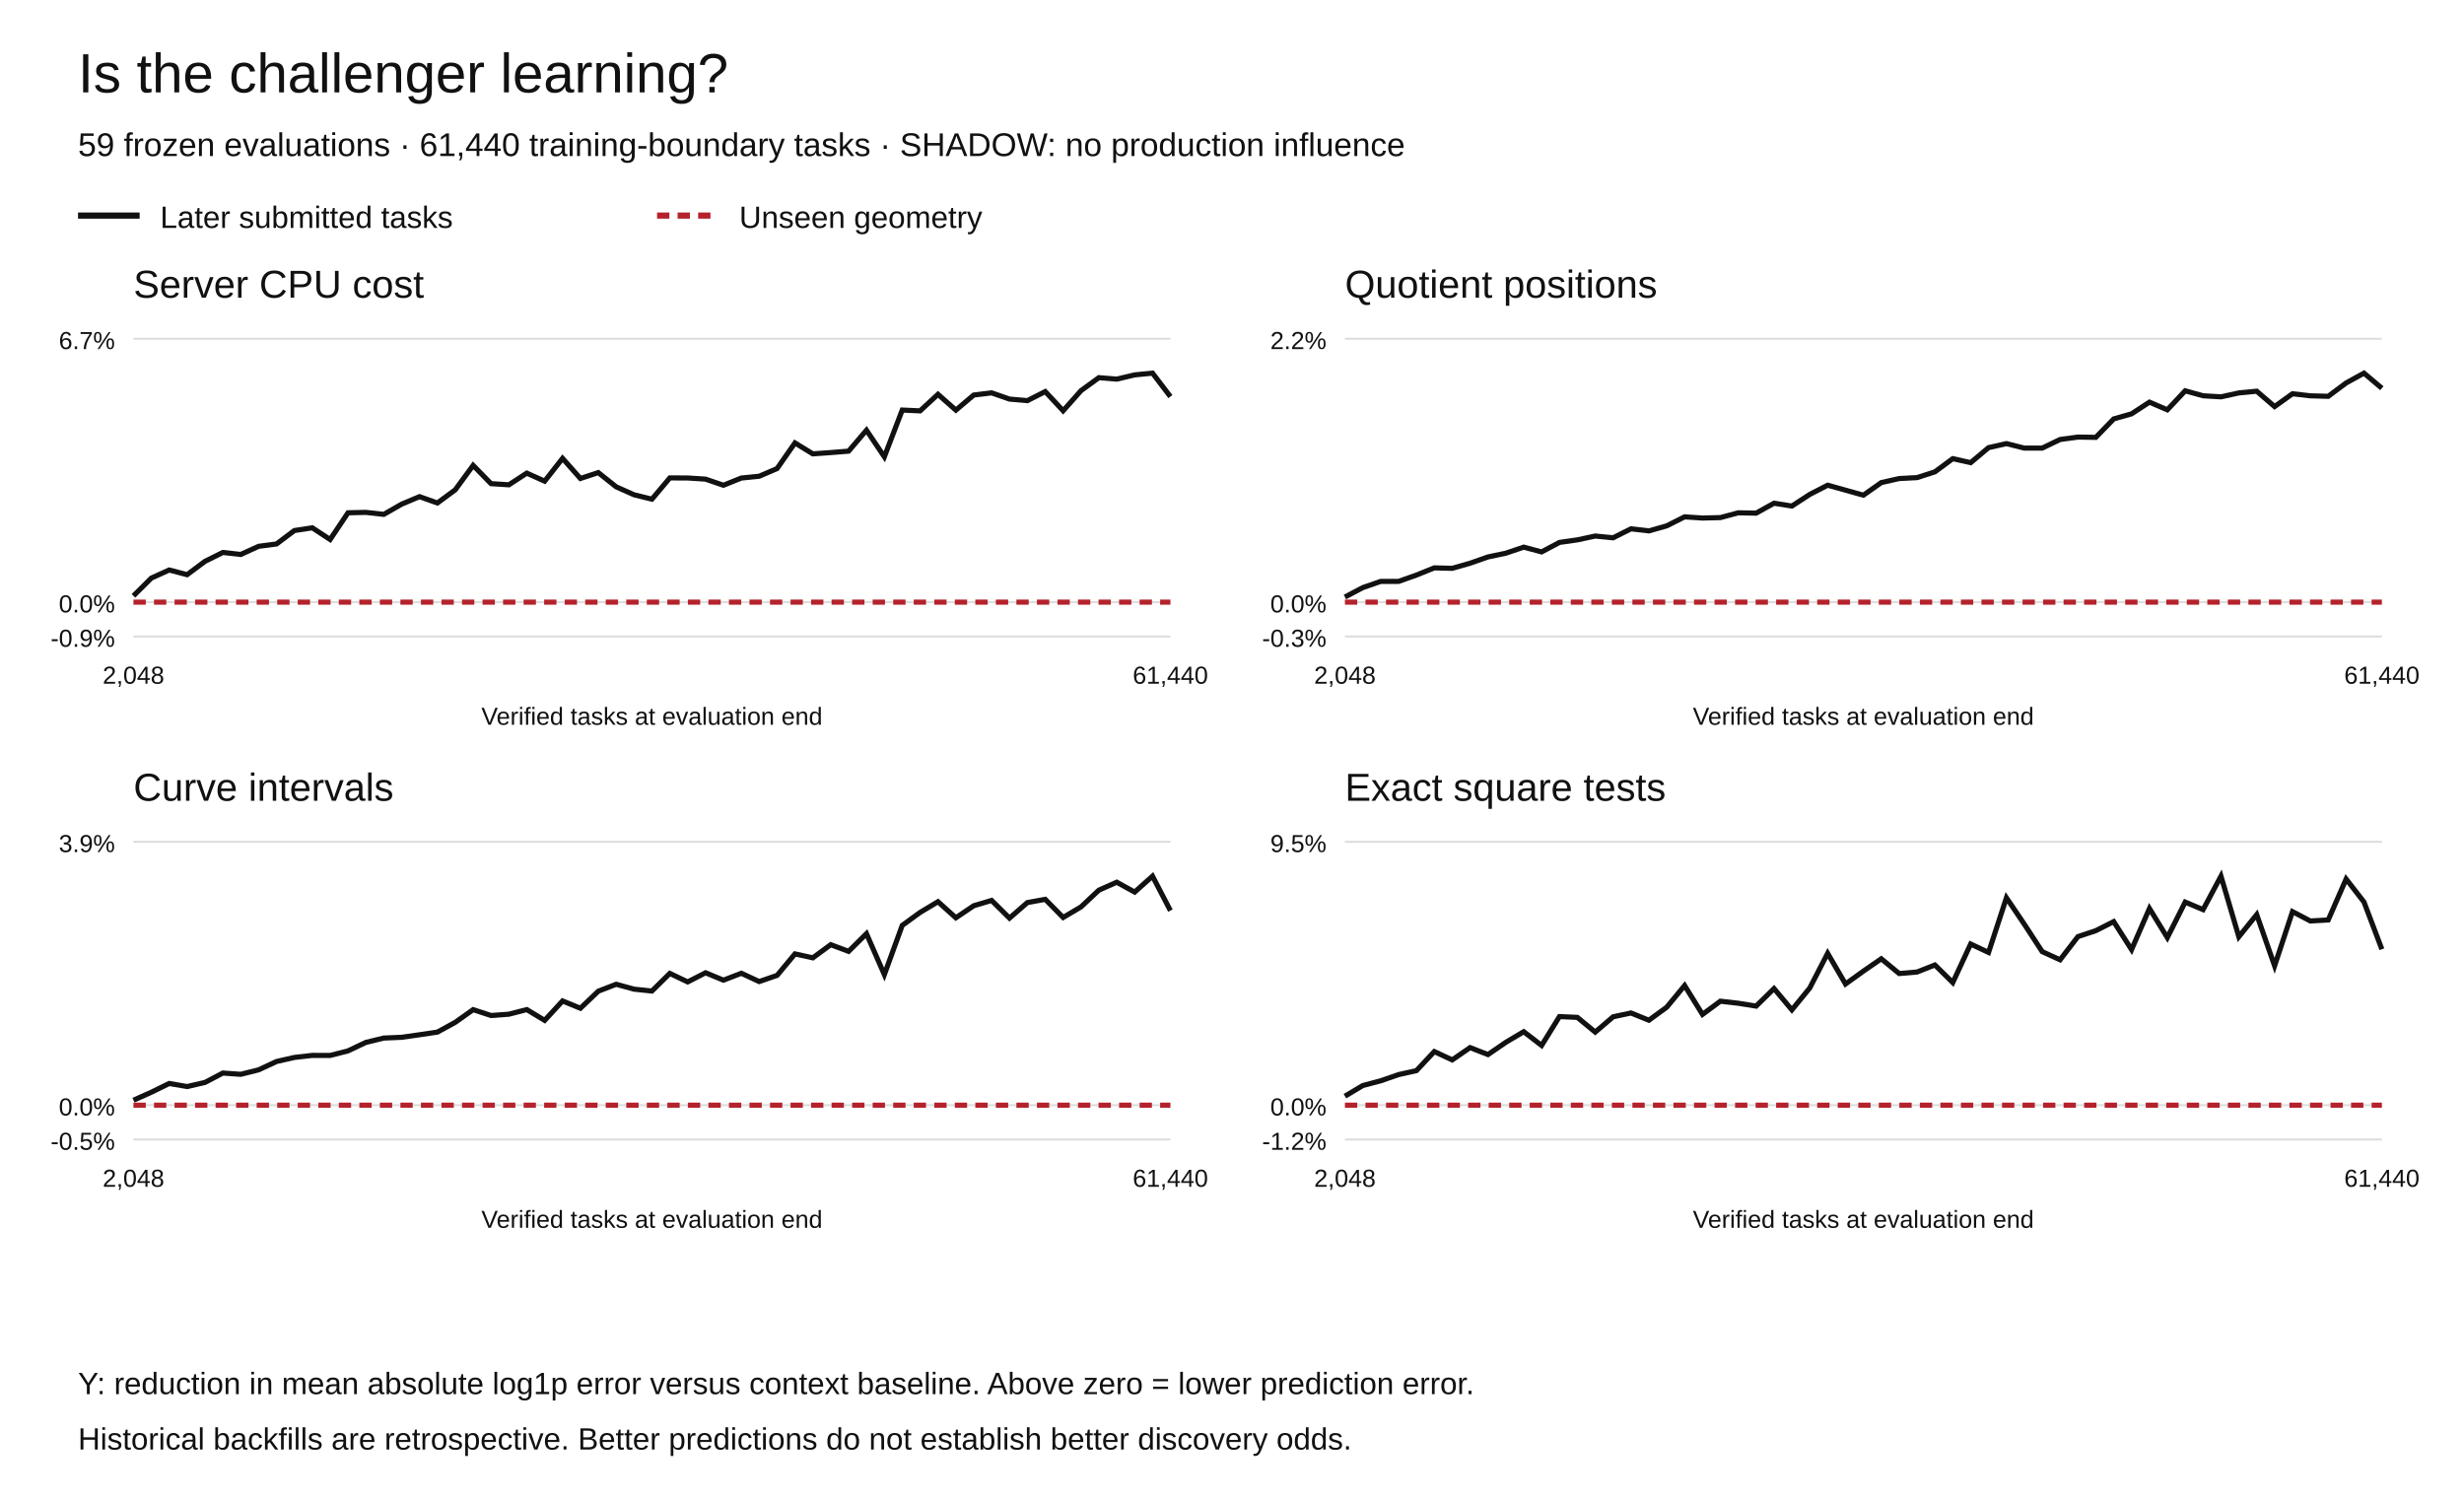
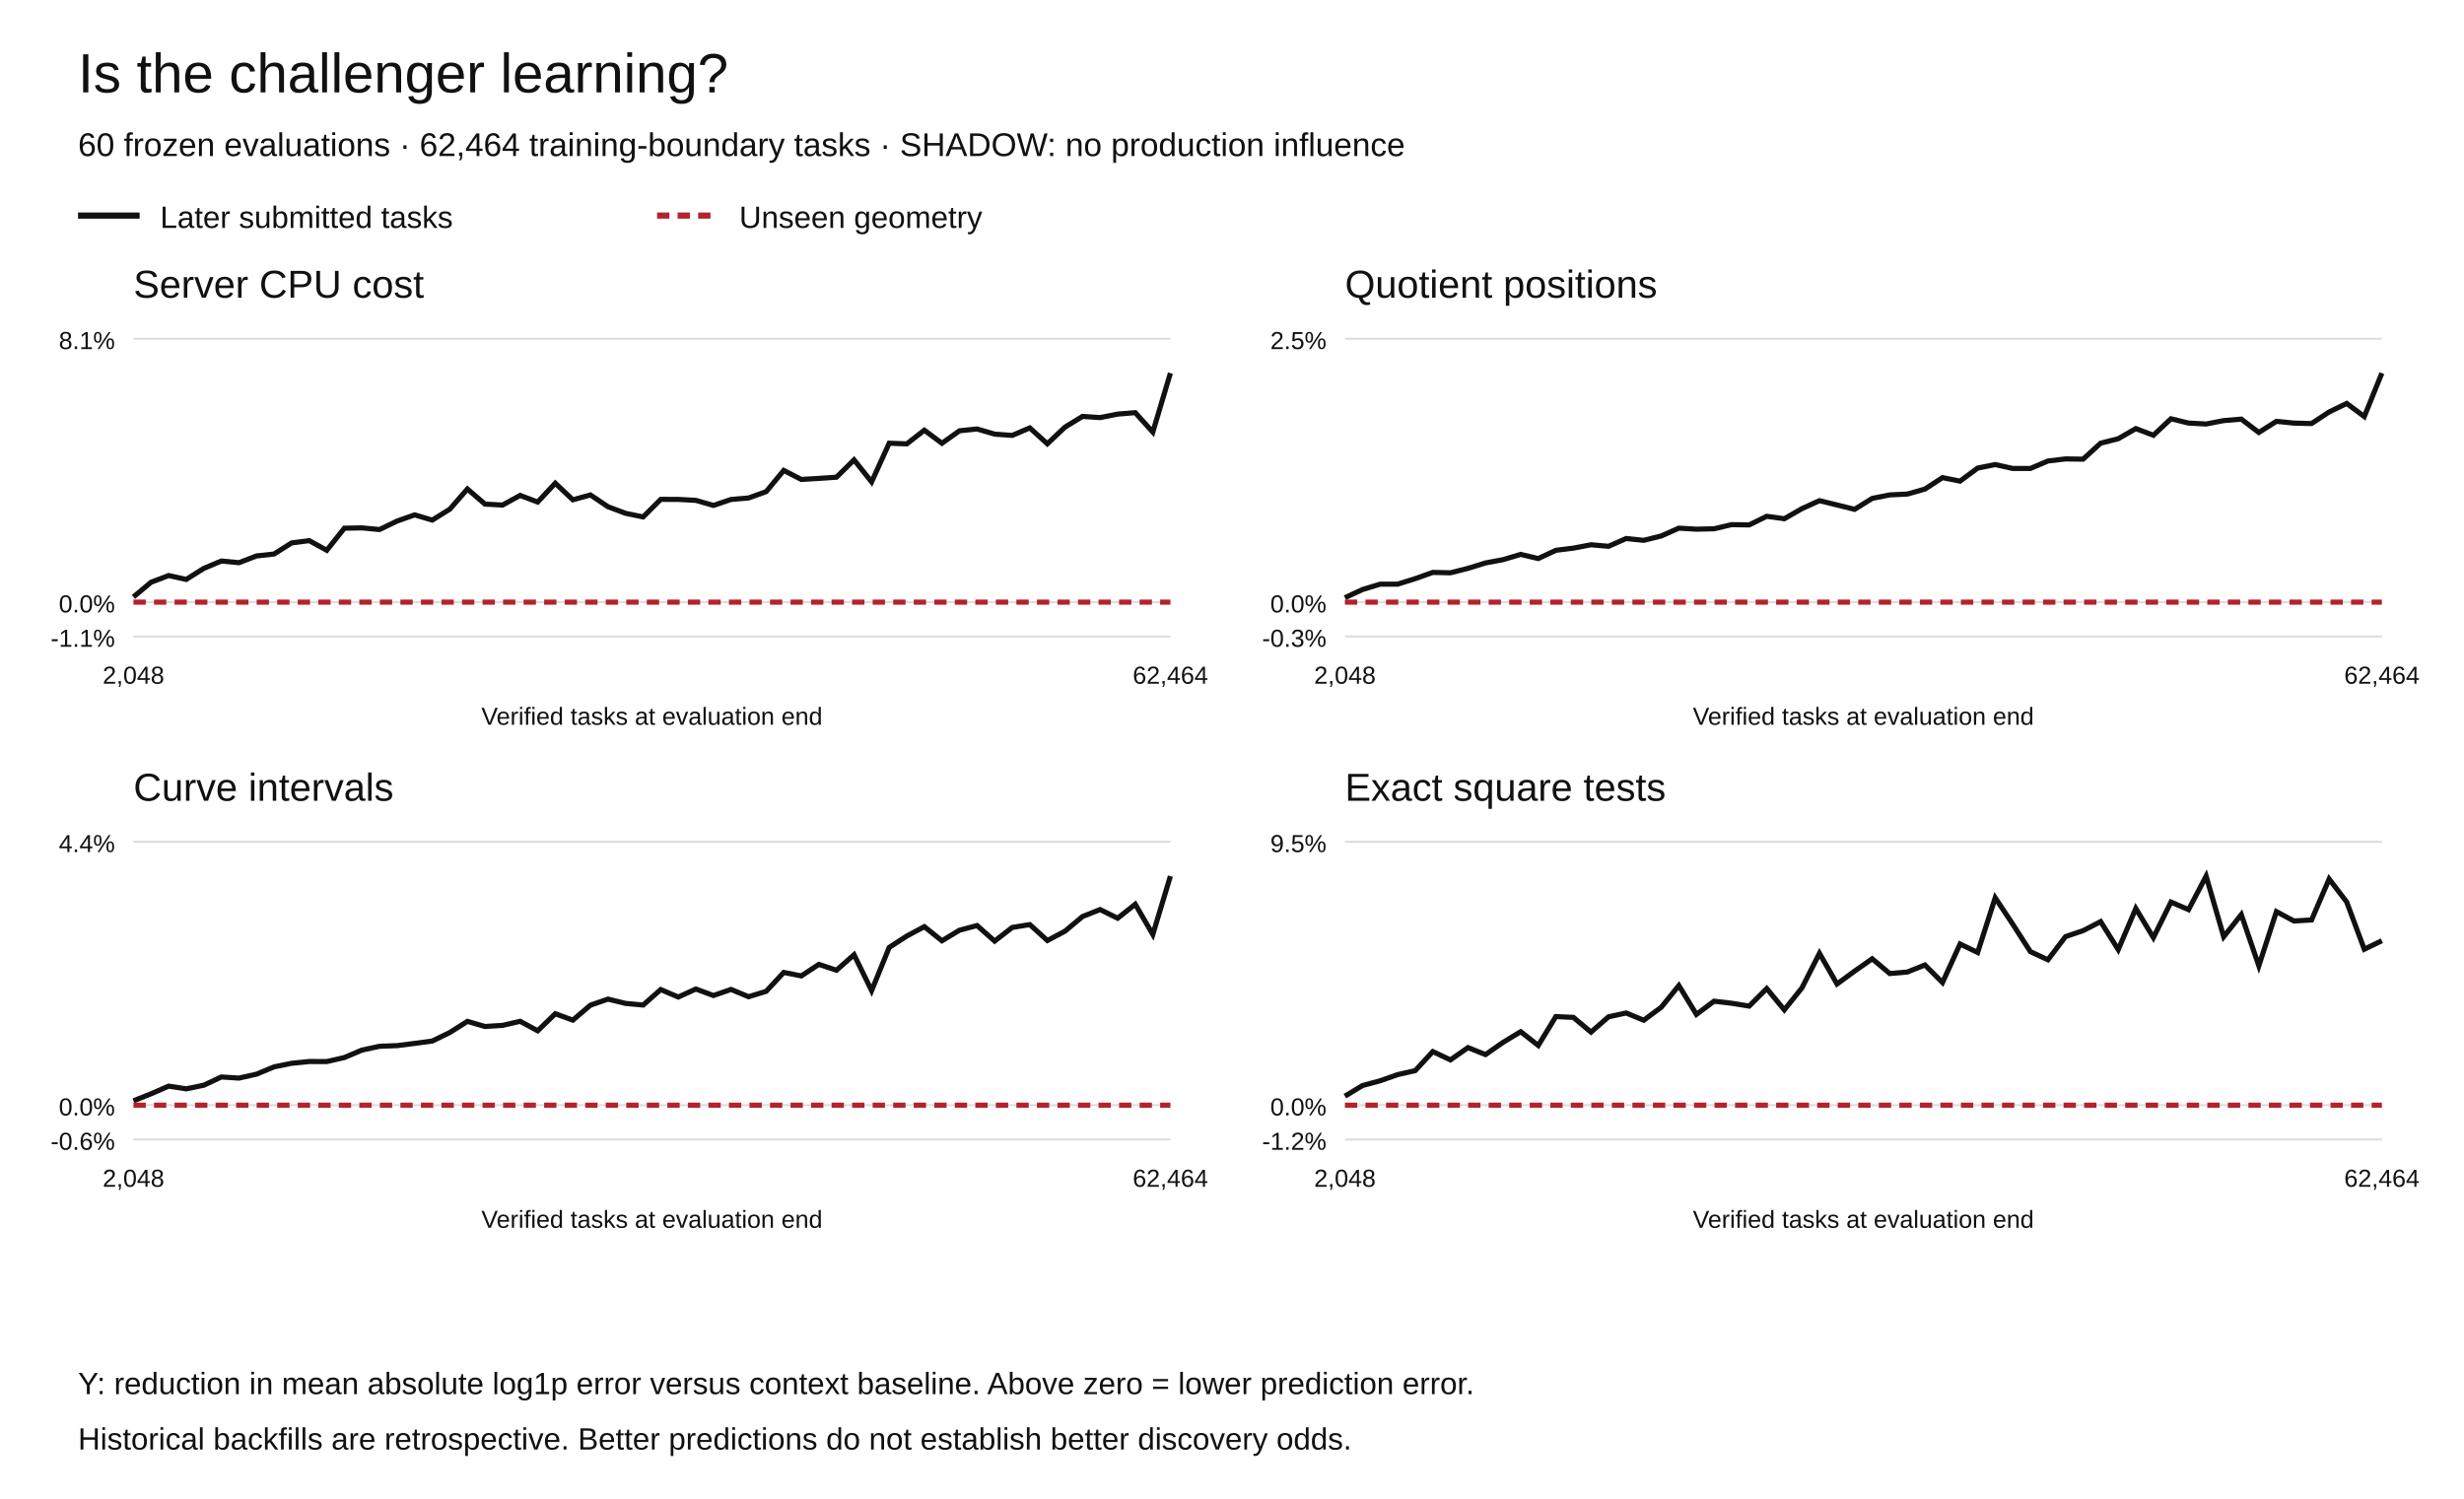
<svg xmlns="http://www.w3.org/2000/svg" width="1200" height="730" viewBox="0 0 1200 730" role="img" aria-labelledby="title desc">
  <rect width="1200" height="730" fill="white" />
  <g font-family="Arial,Helvetica,sans-serif" fill="#111">
    <text x="38" y="45" font-size="27">Is the challenger learning?</text>
-     <text x="38" y="76" font-size="16">59 frozen evaluations · 61,440 training-boundary tasks · SHADOW: no production influence</text>
+     <text x="38" y="76" font-size="16">60 frozen evaluations · 62,464 training-boundary tasks · SHADOW: no production influence</text>
    <path d="M38 105h30" stroke="#111" stroke-width="3" />
    <text x="78" y="111" font-size="15">Later submitted tasks</text>
    <path d="M320 105h30" stroke="#b5222c" stroke-width="3" stroke-dasharray="6 4" />
    <text x="360" y="111" font-size="15">Unseen geometry</text>
    <text x="65" y="145" font-size="19">Server CPU cost</text>
    <path d="M65 310.00h505" stroke="#ddd" />
-     <text x="56" y="315.00" text-anchor="end" font-size="12">-0.9%</text>
+     <text x="56" y="315.00" text-anchor="end" font-size="12">-1.1%</text>
    <path d="M65 293.27h505" stroke="#ddd" />
    <text x="56" y="298.27" text-anchor="end" font-size="12">0.0%</text>
    <path d="M65 165.00h505" stroke="#ddd" />
-     <text x="56" y="170.00" text-anchor="end" font-size="12">6.7%</text>
-     <polyline points="65.00,290.20 73.71,281.55 82.41,277.61 91.12,279.90 99.83,273.40 108.53,269.07 117.24,270.05 125.95,266.08 134.66,264.94 143.36,258.40 152.07,257.06 160.78,262.76 169.48,249.75 178.19,249.55 186.90,250.53 195.60,245.55 204.31,241.89 213.02,244.98 221.72,238.55 230.43,226.66 239.14,235.56 247.84,236.12 256.55,230.44 265.26,234.35 273.97,223.24 282.67,233.04 291.38,230.17 300.09,237.11 308.79,240.98 317.50,243.12 326.21,232.77 334.91,232.80 343.62,233.36 352.33,236.34 361.03,232.83 369.74,231.95 378.45,228.21 387.16,215.72 395.86,221.05 404.57,220.42 413.28,219.73 421.98,209.53 430.69,222.48 439.40,199.71 448.10,200.11 456.81,192.05 465.52,199.75 474.22,192.40 482.93,191.34 491.64,194.37 500.34,195.13 509.05,190.71 517.76,200.06 526.47,190.26 535.17,183.94 543.88,184.65 552.59,182.59 561.29,181.73 570.00,193.17" fill="none" stroke="#111" stroke-width="2.5" stroke-dasharray="" />
-     <polyline points="65.00,293.27 73.71,293.27 82.41,293.27 91.12,293.27 99.83,293.27 108.53,293.27 117.24,293.27 125.95,293.27 134.66,293.27 143.36,293.27 152.07,293.27 160.78,293.27 169.48,293.27 178.19,293.27 186.90,293.27 195.60,293.27 204.31,293.27 213.02,293.27 221.72,293.27 230.43,293.27 239.14,293.27 247.84,293.27 256.55,293.27 265.26,293.27 273.97,293.27 282.67,293.27 291.38,293.27 300.09,293.27 308.79,293.27 317.50,293.27 326.21,293.27 334.91,293.27 343.62,293.27 352.33,293.27 361.03,293.27 369.74,293.27 378.45,293.27 387.16,293.27 395.86,293.27 404.57,293.27 413.28,293.27 421.98,293.27 430.69,293.27 439.40,293.27 448.10,293.27 456.81,293.27 465.52,293.27 474.22,293.27 482.93,293.27 491.64,293.27 500.34,293.27 509.05,293.27 517.76,293.27 526.47,293.27 535.17,293.27 543.88,293.27 552.59,293.27 561.29,293.27 570.00,293.27" fill="none" stroke="#b5222c" stroke-width="2.5" stroke-dasharray="6 4" />
+     <text x="56" y="170.00" text-anchor="end" font-size="12">8.1%</text>
+     <polyline points="65.00,290.73 73.56,283.58 82.12,280.31 90.68,282.21 99.24,276.83 107.80,273.25 116.36,274.06 124.92,270.77 133.47,269.83 142.03,264.41 150.59,263.31 159.15,268.02 167.71,257.26 176.27,257.10 184.83,257.91 193.39,253.78 201.95,250.76 210.51,253.32 219.07,247.99 227.63,238.16 236.19,245.52 244.75,245.98 253.31,241.29 261.86,244.52 270.42,235.33 278.98,243.43 287.54,241.06 296.10,246.80 304.66,250.00 313.22,251.77 321.78,243.21 330.34,243.23 338.90,243.70 347.46,246.17 356.02,243.26 364.58,242.53 373.14,239.44 381.69,229.11 390.25,233.51 398.81,233.00 407.37,232.42 415.93,223.98 424.49,234.70 433.05,215.86 441.61,216.19 450.17,209.52 458.73,215.89 467.29,209.81 475.85,208.93 484.41,211.44 492.97,212.06 501.53,208.41 510.08,216.15 518.64,208.04 527.20,202.81 535.76,203.39 544.32,201.69 552.88,200.98 561.44,210.45 570.00,181.73" fill="none" stroke="#111" stroke-width="2.5" stroke-dasharray="" />
+     <polyline points="65.00,293.27 73.56,293.27 82.12,293.27 90.68,293.27 99.24,293.27 107.80,293.27 116.36,293.27 124.92,293.27 133.47,293.27 142.03,293.27 150.59,293.27 159.15,293.27 167.71,293.27 176.27,293.27 184.83,293.27 193.39,293.27 201.95,293.27 210.51,293.27 219.07,293.27 227.63,293.27 236.19,293.27 244.75,293.27 253.31,293.27 261.86,293.27 270.42,293.27 278.98,293.27 287.54,293.27 296.10,293.27 304.66,293.27 313.22,293.27 321.78,293.27 330.34,293.27 338.90,293.27 347.46,293.27 356.02,293.27 364.58,293.27 373.14,293.27 381.69,293.27 390.25,293.27 398.81,293.27 407.37,293.27 415.93,293.27 424.49,293.27 433.05,293.27 441.61,293.27 450.17,293.27 458.73,293.27 467.29,293.27 475.85,293.27 484.41,293.27 492.97,293.27 501.53,293.27 510.08,293.27 518.64,293.27 527.20,293.27 535.76,293.27 544.32,293.27 552.88,293.27 561.44,293.27 570.00,293.27" fill="none" stroke="#b5222c" stroke-width="2.5" stroke-dasharray="6 4" />
    <text x="65.00" y="333" text-anchor="middle" font-size="12">2,048</text>
-     <text x="570.00" y="333" text-anchor="middle" font-size="12">61,440</text>
+     <text x="570.00" y="333" text-anchor="middle" font-size="12">62,464</text>
    <text x="317.5" y="353" text-anchor="middle" font-size="12">Verified tasks at evaluation end</text>
    <text x="655" y="145" font-size="19">Quotient positions</text>
    <path d="M655 310.00h505" stroke="#ddd" />
    <text x="646" y="315.00" text-anchor="end" font-size="12">-0.3%</text>
    <path d="M655 293.27h505" stroke="#ddd" />
    <text x="646" y="298.27" text-anchor="end" font-size="12">0.0%</text>
    <path d="M655 165.00h505" stroke="#ddd" />
-     <text x="646" y="170.00" text-anchor="end" font-size="12">2.2%</text>
-     <polyline points="655.00,290.78 663.71,286.18 672.41,283.18 681.12,283.17 689.83,280.08 698.53,276.58 707.24,276.80 715.95,274.31 724.66,271.26 733.36,269.43 742.07,266.48 750.78,268.80 759.48,264.18 768.19,262.94 776.90,261.07 785.60,261.93 794.31,257.56 803.02,258.57 811.72,256.11 820.43,251.73 829.14,252.31 837.84,252.09 846.55,249.76 855.26,249.92 863.97,245.09 872.67,246.47 881.38,240.80 890.09,236.32 898.79,238.73 907.50,241.18 916.21,235.04 924.91,233.08 933.62,232.62 942.33,229.81 951.03,223.38 959.74,225.34 968.45,218.02 977.16,216.05 985.86,218.25 994.57,218.25 1003.28,214.05 1011.98,212.88 1020.69,213.01 1029.40,204.04 1038.10,201.55 1046.81,195.86 1055.52,199.60 1064.22,190.34 1072.93,192.76 1081.64,193.28 1090.34,191.37 1099.05,190.53 1107.76,198.02 1116.47,191.78 1125.17,192.78 1133.88,193.02 1142.59,186.52 1151.29,181.73 1160.00,189.09" fill="none" stroke="#111" stroke-width="2.5" stroke-dasharray="" />
-     <polyline points="655.00,293.27 663.71,293.27 672.41,293.27 681.12,293.27 689.83,293.27 698.53,293.27 707.24,293.27 715.95,293.27 724.66,293.27 733.36,293.27 742.07,293.27 750.78,293.27 759.48,293.27 768.19,293.27 776.90,293.27 785.60,293.27 794.31,293.27 803.02,293.27 811.72,293.27 820.43,293.27 829.14,293.27 837.84,293.27 846.55,293.27 855.26,293.27 863.97,293.27 872.67,293.27 881.38,293.27 890.09,293.27 898.79,293.27 907.50,293.27 916.21,293.27 924.91,293.27 933.62,293.27 942.33,293.27 951.03,293.27 959.74,293.27 968.45,293.27 977.16,293.27 985.86,293.27 994.57,293.27 1003.28,293.27 1011.98,293.27 1020.69,293.27 1029.40,293.27 1038.10,293.27 1046.81,293.27 1055.52,293.27 1064.22,293.27 1072.93,293.27 1081.64,293.27 1090.34,293.27 1099.05,293.27 1107.76,293.27 1116.47,293.27 1125.17,293.27 1133.88,293.27 1142.59,293.27 1151.29,293.27 1160.00,293.27" fill="none" stroke="#b5222c" stroke-width="2.5" stroke-dasharray="6 4" />
+     <text x="646" y="170.00" text-anchor="end" font-size="12">2.5%</text>
+     <polyline points="655.00,291.11 663.56,287.12 672.12,284.52 680.68,284.50 689.24,281.83 697.80,278.79 706.36,278.98 714.92,276.82 723.47,274.17 732.03,272.58 740.59,270.02 749.15,272.04 757.71,268.03 766.27,266.96 774.83,265.33 783.39,266.08 791.95,262.28 800.51,263.17 809.07,261.03 817.63,257.23 826.19,257.73 834.75,257.54 843.31,255.52 851.86,255.66 860.42,251.46 868.98,252.66 877.54,247.74 886.10,243.85 894.66,245.94 903.22,248.07 911.78,242.74 920.34,241.04 928.90,240.64 937.46,238.20 946.02,232.63 954.58,234.33 963.14,227.98 971.69,226.26 980.25,228.17 988.81,228.17 997.37,224.53 1005.93,223.51 1014.49,223.63 1023.05,215.84 1031.61,213.68 1040.17,208.75 1048.73,211.99 1057.29,203.96 1065.85,206.05 1074.41,206.51 1082.97,204.85 1091.53,204.13 1100.08,210.62 1108.64,205.21 1117.20,206.07 1125.76,206.28 1134.32,200.64 1142.88,196.49 1151.44,202.88 1160.00,181.73" fill="none" stroke="#111" stroke-width="2.5" stroke-dasharray="" />
+     <polyline points="655.00,293.27 663.56,293.27 672.12,293.27 680.68,293.27 689.24,293.27 697.80,293.27 706.36,293.27 714.92,293.27 723.47,293.27 732.03,293.27 740.59,293.27 749.15,293.27 757.71,293.27 766.27,293.27 774.83,293.27 783.39,293.27 791.95,293.27 800.51,293.27 809.07,293.27 817.63,293.27 826.19,293.27 834.75,293.27 843.31,293.27 851.86,293.27 860.42,293.27 868.98,293.27 877.54,293.27 886.10,293.27 894.66,293.27 903.22,293.27 911.78,293.27 920.34,293.27 928.90,293.27 937.46,293.27 946.02,293.27 954.58,293.27 963.14,293.27 971.69,293.27 980.25,293.27 988.81,293.27 997.37,293.27 1005.93,293.27 1014.49,293.27 1023.05,293.27 1031.61,293.27 1040.17,293.27 1048.73,293.27 1057.29,293.27 1065.85,293.27 1074.41,293.27 1082.97,293.27 1091.53,293.27 1100.08,293.27 1108.64,293.27 1117.20,293.27 1125.76,293.27 1134.32,293.27 1142.88,293.27 1151.44,293.27 1160.00,293.27" fill="none" stroke="#b5222c" stroke-width="2.5" stroke-dasharray="6 4" />
    <text x="655.00" y="333" text-anchor="middle" font-size="12">2,048</text>
-     <text x="1160.00" y="333" text-anchor="middle" font-size="12">61,440</text>
+     <text x="1160.00" y="333" text-anchor="middle" font-size="12">62,464</text>
    <text x="907.5" y="353" text-anchor="middle" font-size="12">Verified tasks at evaluation end</text>
    <text x="65" y="390" font-size="19">Curve intervals</text>
    <path d="M65 555.00h505" stroke="#ddd" />
-     <text x="56" y="560.00" text-anchor="end" font-size="12">-0.5%</text>
+     <text x="56" y="560.00" text-anchor="end" font-size="12">-0.6%</text>
    <path d="M65 538.27h505" stroke="#ddd" />
    <text x="56" y="543.27" text-anchor="end" font-size="12">0.0%</text>
    <path d="M65 410.00h505" stroke="#ddd" />
-     <text x="56" y="415.00" text-anchor="end" font-size="12">3.9%</text>
-     <polyline points="65.00,535.85 73.71,531.96 82.41,527.70 91.12,529.20 99.83,527.19 108.53,522.62 117.24,523.24 125.95,521.06 134.66,517.00 143.36,515.02 152.07,514.03 160.78,514.05 169.48,511.83 178.19,507.69 186.90,505.58 195.60,505.21 204.31,503.97 213.02,502.68 221.72,497.92 230.43,491.74 239.14,494.60 247.84,493.96 256.55,491.71 265.26,496.97 273.97,487.51 282.67,491.06 291.38,482.75 300.09,479.38 308.79,481.77 317.50,482.68 326.21,474.09 334.91,478.24 343.62,473.78 352.33,477.39 361.03,474.02 369.74,478.06 378.45,475.06 387.16,464.59 395.86,466.51 404.57,460.10 413.28,463.36 421.98,454.74 430.69,474.68 439.40,450.71 448.10,444.39 456.81,439.17 465.52,447.00 474.22,441.14 482.93,438.55 491.64,447.17 500.34,439.60 509.05,438.01 517.76,446.85 526.47,441.70 535.17,433.54 543.88,429.68 552.59,434.48 561.29,426.73 570.00,443.50" fill="none" stroke="#111" stroke-width="2.5" stroke-dasharray="" />
-     <polyline points="65.00,538.27 73.71,538.27 82.41,538.27 91.12,538.27 99.83,538.27 108.53,538.27 117.24,538.27 125.95,538.27 134.66,538.27 143.36,538.27 152.07,538.27 160.78,538.27 169.48,538.27 178.19,538.27 186.90,538.27 195.60,538.27 204.31,538.27 213.02,538.27 221.72,538.27 230.43,538.27 239.14,538.27 247.84,538.27 256.55,538.27 265.26,538.27 273.97,538.27 282.67,538.27 291.38,538.27 300.09,538.27 308.79,538.27 317.50,538.27 326.21,538.27 334.91,538.27 343.62,538.27 352.33,538.27 361.03,538.27 369.74,538.27 378.45,538.27 387.16,538.27 395.86,538.27 404.57,538.27 413.28,538.27 421.98,538.27 430.69,538.27 439.40,538.27 448.10,538.27 456.81,538.27 465.52,538.27 474.22,538.27 482.93,538.27 491.64,538.27 500.34,538.27 509.05,538.27 517.76,538.27 526.47,538.27 535.17,538.27 543.88,538.27 552.59,538.27 561.29,538.27 570.00,538.27" fill="none" stroke="#b5222c" stroke-width="2.5" stroke-dasharray="6 4" />
+     <text x="56" y="415.00" text-anchor="end" font-size="12">4.4%</text>
+     <polyline points="65.00,536.15 73.56,532.73 82.12,529.00 90.68,530.31 99.24,528.55 107.80,524.54 116.36,525.08 124.92,523.17 133.47,519.61 142.03,517.87 150.59,517.00 159.15,517.03 167.71,515.07 176.27,511.44 184.83,509.59 193.39,509.27 201.95,508.18 210.51,507.04 219.07,502.87 227.63,497.45 236.19,499.95 244.75,499.40 253.31,497.42 261.86,502.04 270.42,493.74 278.98,496.85 287.54,489.56 296.10,486.61 304.66,488.70 313.22,489.50 321.78,481.96 330.34,485.60 338.90,481.69 347.46,484.86 356.02,481.90 364.58,485.45 373.14,482.81 381.69,473.62 390.25,475.31 398.81,469.69 407.37,472.55 415.93,464.99 424.49,482.48 433.05,461.45 441.61,455.90 450.17,451.33 458.73,458.20 467.29,453.05 475.85,450.78 484.41,458.35 492.97,451.71 501.53,450.31 510.08,458.07 518.64,453.55 527.20,446.39 535.76,443.00 544.32,447.22 552.88,440.41 561.44,455.12 570.00,426.73" fill="none" stroke="#111" stroke-width="2.5" stroke-dasharray="" />
+     <polyline points="65.00,538.27 73.56,538.27 82.12,538.27 90.68,538.27 99.24,538.27 107.80,538.27 116.36,538.27 124.92,538.27 133.47,538.27 142.03,538.27 150.59,538.27 159.15,538.27 167.71,538.27 176.27,538.27 184.83,538.27 193.39,538.27 201.95,538.27 210.51,538.27 219.07,538.27 227.63,538.27 236.19,538.27 244.75,538.27 253.31,538.27 261.86,538.27 270.42,538.27 278.98,538.27 287.54,538.27 296.10,538.27 304.66,538.27 313.22,538.27 321.78,538.27 330.34,538.27 338.90,538.27 347.46,538.27 356.02,538.27 364.58,538.27 373.14,538.27 381.69,538.27 390.25,538.27 398.81,538.27 407.37,538.27 415.93,538.27 424.49,538.27 433.05,538.27 441.61,538.27 450.17,538.27 458.73,538.27 467.29,538.27 475.85,538.27 484.41,538.27 492.97,538.27 501.53,538.27 510.08,538.27 518.64,538.27 527.20,538.27 535.76,538.27 544.32,538.27 552.88,538.27 561.44,538.27 570.00,538.27" fill="none" stroke="#b5222c" stroke-width="2.5" stroke-dasharray="6 4" />
    <text x="65.00" y="578" text-anchor="middle" font-size="12">2,048</text>
-     <text x="570.00" y="578" text-anchor="middle" font-size="12">61,440</text>
+     <text x="570.00" y="578" text-anchor="middle" font-size="12">62,464</text>
    <text x="317.5" y="598" text-anchor="middle" font-size="12">Verified tasks at evaluation end</text>
    <text x="655" y="390" font-size="19">Exact square tests</text>
    <path d="M655 555.00h505" stroke="#ddd" />
    <text x="646" y="560.00" text-anchor="end" font-size="12">-1.2%</text>
    <path d="M655 538.27h505" stroke="#ddd" />
    <text x="646" y="543.27" text-anchor="end" font-size="12">0.0%</text>
    <path d="M655 410.00h505" stroke="#ddd" />
    <text x="646" y="415.00" text-anchor="end" font-size="12">9.5%</text>
-     <polyline points="655.00,533.89 663.71,528.70 672.41,526.40 681.12,523.38 689.83,521.44 698.53,512.16 707.24,516.22 715.95,510.23 724.66,513.62 733.36,507.66 742.07,502.48 750.78,509.18 759.48,495.12 768.19,495.51 776.90,502.68 785.60,495.23 794.31,493.36 803.02,496.90 811.72,490.56 820.43,480.00 829.14,494.06 837.84,487.63 846.55,488.62 855.26,490.02 863.97,481.47 872.67,491.85 881.38,481.19 890.09,464.31 898.79,479.26 907.50,472.97 916.21,466.97 924.91,474.15 933.62,473.42 942.33,469.99 951.03,478.56 959.74,459.78 968.45,463.89 977.16,437.25 985.86,450.13 994.57,463.48 1003.28,467.46 1011.98,456.17 1020.69,453.27 1029.40,448.87 1038.10,462.51 1046.81,442.46 1055.52,456.67 1064.22,439.35 1072.93,443.03 1081.64,426.73 1090.34,456.24 1099.05,445.45 1107.76,470.40 1116.47,444.00 1125.17,448.56 1133.88,448.06 1142.59,428.12 1151.29,439.32 1160.00,462.33" fill="none" stroke="#111" stroke-width="2.5" stroke-dasharray="" />
-     <polyline points="655.00,538.27 663.71,538.27 672.41,538.27 681.12,538.27 689.83,538.27 698.53,538.27 707.24,538.27 715.95,538.27 724.66,538.27 733.36,538.27 742.07,538.27 750.78,538.27 759.48,538.27 768.19,538.27 776.90,538.27 785.60,538.27 794.31,538.27 803.02,538.27 811.72,538.27 820.43,538.27 829.14,538.27 837.84,538.27 846.55,538.27 855.26,538.27 863.97,538.27 872.67,538.27 881.38,538.27 890.09,538.27 898.79,538.27 907.50,538.27 916.21,538.27 924.91,538.27 933.62,538.27 942.33,538.27 951.03,538.27 959.74,538.27 968.45,538.27 977.16,538.27 985.86,538.27 994.57,538.27 1003.28,538.27 1011.98,538.27 1020.69,538.27 1029.40,538.27 1038.10,538.27 1046.81,538.27 1055.52,538.27 1064.22,538.27 1072.93,538.27 1081.64,538.27 1090.34,538.27 1099.05,538.27 1107.76,538.27 1116.47,538.27 1125.17,538.27 1133.88,538.27 1142.59,538.27 1151.29,538.27 1160.00,538.27" fill="none" stroke="#b5222c" stroke-width="2.5" stroke-dasharray="6 4" />
+     <polyline points="655.00,533.89 663.56,528.70 672.12,526.40 680.68,523.38 689.24,521.44 697.80,512.16 706.36,516.22 714.92,510.23 723.47,513.62 732.03,507.66 740.59,502.48 749.15,509.18 757.71,495.12 766.27,495.51 774.83,502.68 783.39,495.23 791.95,493.36 800.51,496.90 809.07,490.56 817.63,480.00 826.19,494.06 834.75,487.63 843.31,488.62 851.86,490.02 860.42,481.47 868.98,491.85 877.54,481.19 886.10,464.31 894.66,479.26 903.22,472.97 911.78,466.97 920.34,474.15 928.90,473.42 937.46,469.99 946.02,478.56 954.58,459.78 963.14,463.89 971.69,437.25 980.25,450.13 988.81,463.48 997.37,467.46 1005.93,456.17 1014.49,453.27 1023.05,448.87 1031.61,462.51 1040.17,442.46 1048.73,456.67 1057.29,439.35 1065.85,443.03 1074.41,426.73 1082.97,456.24 1091.53,445.45 1100.08,470.40 1108.64,444.00 1117.20,448.56 1125.76,448.06 1134.32,428.12 1142.88,439.32 1151.44,462.33 1160.00,458.17" fill="none" stroke="#111" stroke-width="2.5" stroke-dasharray="" />
+     <polyline points="655.00,538.27 663.56,538.27 672.12,538.27 680.68,538.27 689.24,538.27 697.80,538.27 706.36,538.27 714.92,538.27 723.47,538.27 732.03,538.27 740.59,538.27 749.15,538.27 757.71,538.27 766.27,538.27 774.83,538.27 783.39,538.27 791.95,538.27 800.51,538.27 809.07,538.27 817.63,538.27 826.19,538.27 834.75,538.27 843.31,538.27 851.86,538.27 860.42,538.27 868.98,538.27 877.54,538.27 886.10,538.27 894.66,538.27 903.22,538.27 911.78,538.27 920.34,538.27 928.90,538.27 937.46,538.27 946.02,538.27 954.58,538.27 963.14,538.27 971.69,538.27 980.25,538.27 988.81,538.27 997.37,538.27 1005.93,538.27 1014.49,538.27 1023.05,538.27 1031.61,538.27 1040.17,538.27 1048.73,538.27 1057.29,538.27 1065.85,538.27 1074.41,538.27 1082.97,538.27 1091.53,538.27 1100.08,538.27 1108.64,538.27 1117.20,538.27 1125.76,538.27 1134.32,538.27 1142.88,538.27 1151.44,538.27 1160.00,538.27" fill="none" stroke="#b5222c" stroke-width="2.5" stroke-dasharray="6 4" />
    <text x="655.00" y="578" text-anchor="middle" font-size="12">2,048</text>
-     <text x="1160.00" y="578" text-anchor="middle" font-size="12">61,440</text>
+     <text x="1160.00" y="578" text-anchor="middle" font-size="12">62,464</text>
    <text x="907.5" y="598" text-anchor="middle" font-size="12">Verified tasks at evaluation end</text>
    <text x="38" y="679" font-size="15">Y: reduction in mean absolute log1p error versus context baseline. Above zero = lower prediction error.</text>
    <text x="38" y="706" font-size="15">Historical backfills are retrospective. Better predictions do not establish better discovery odds.</text>
  </g>
</svg>
